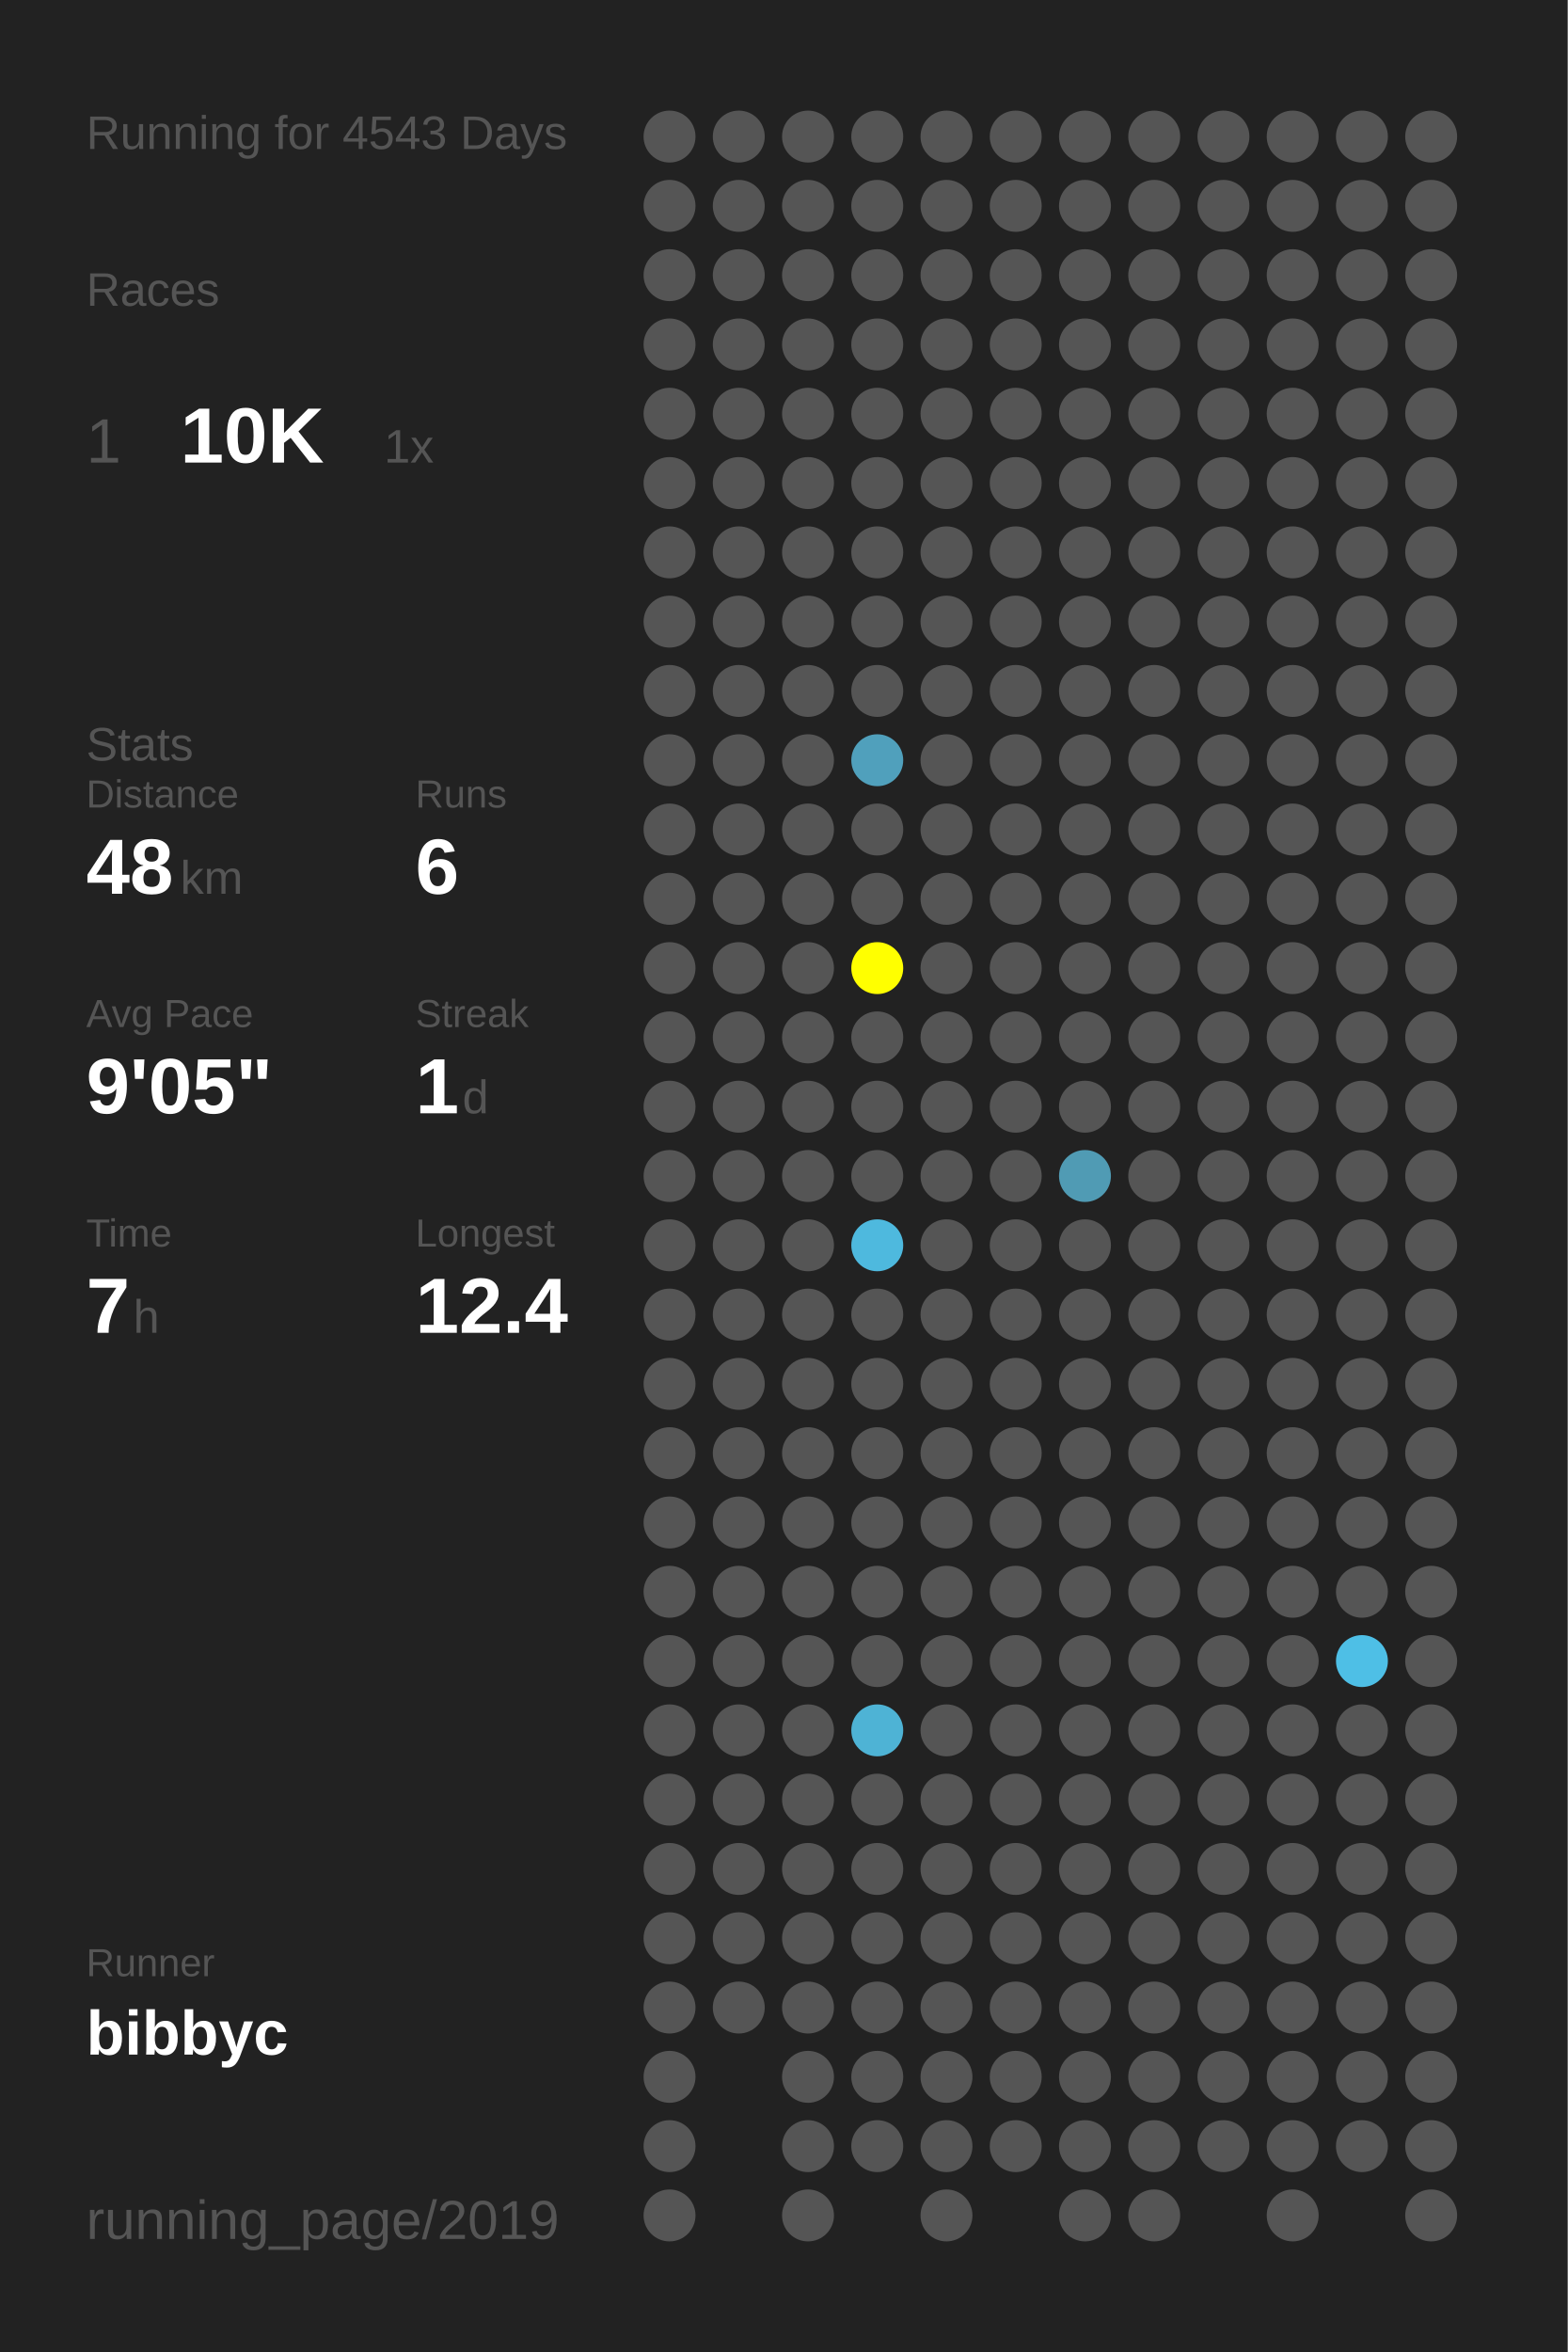
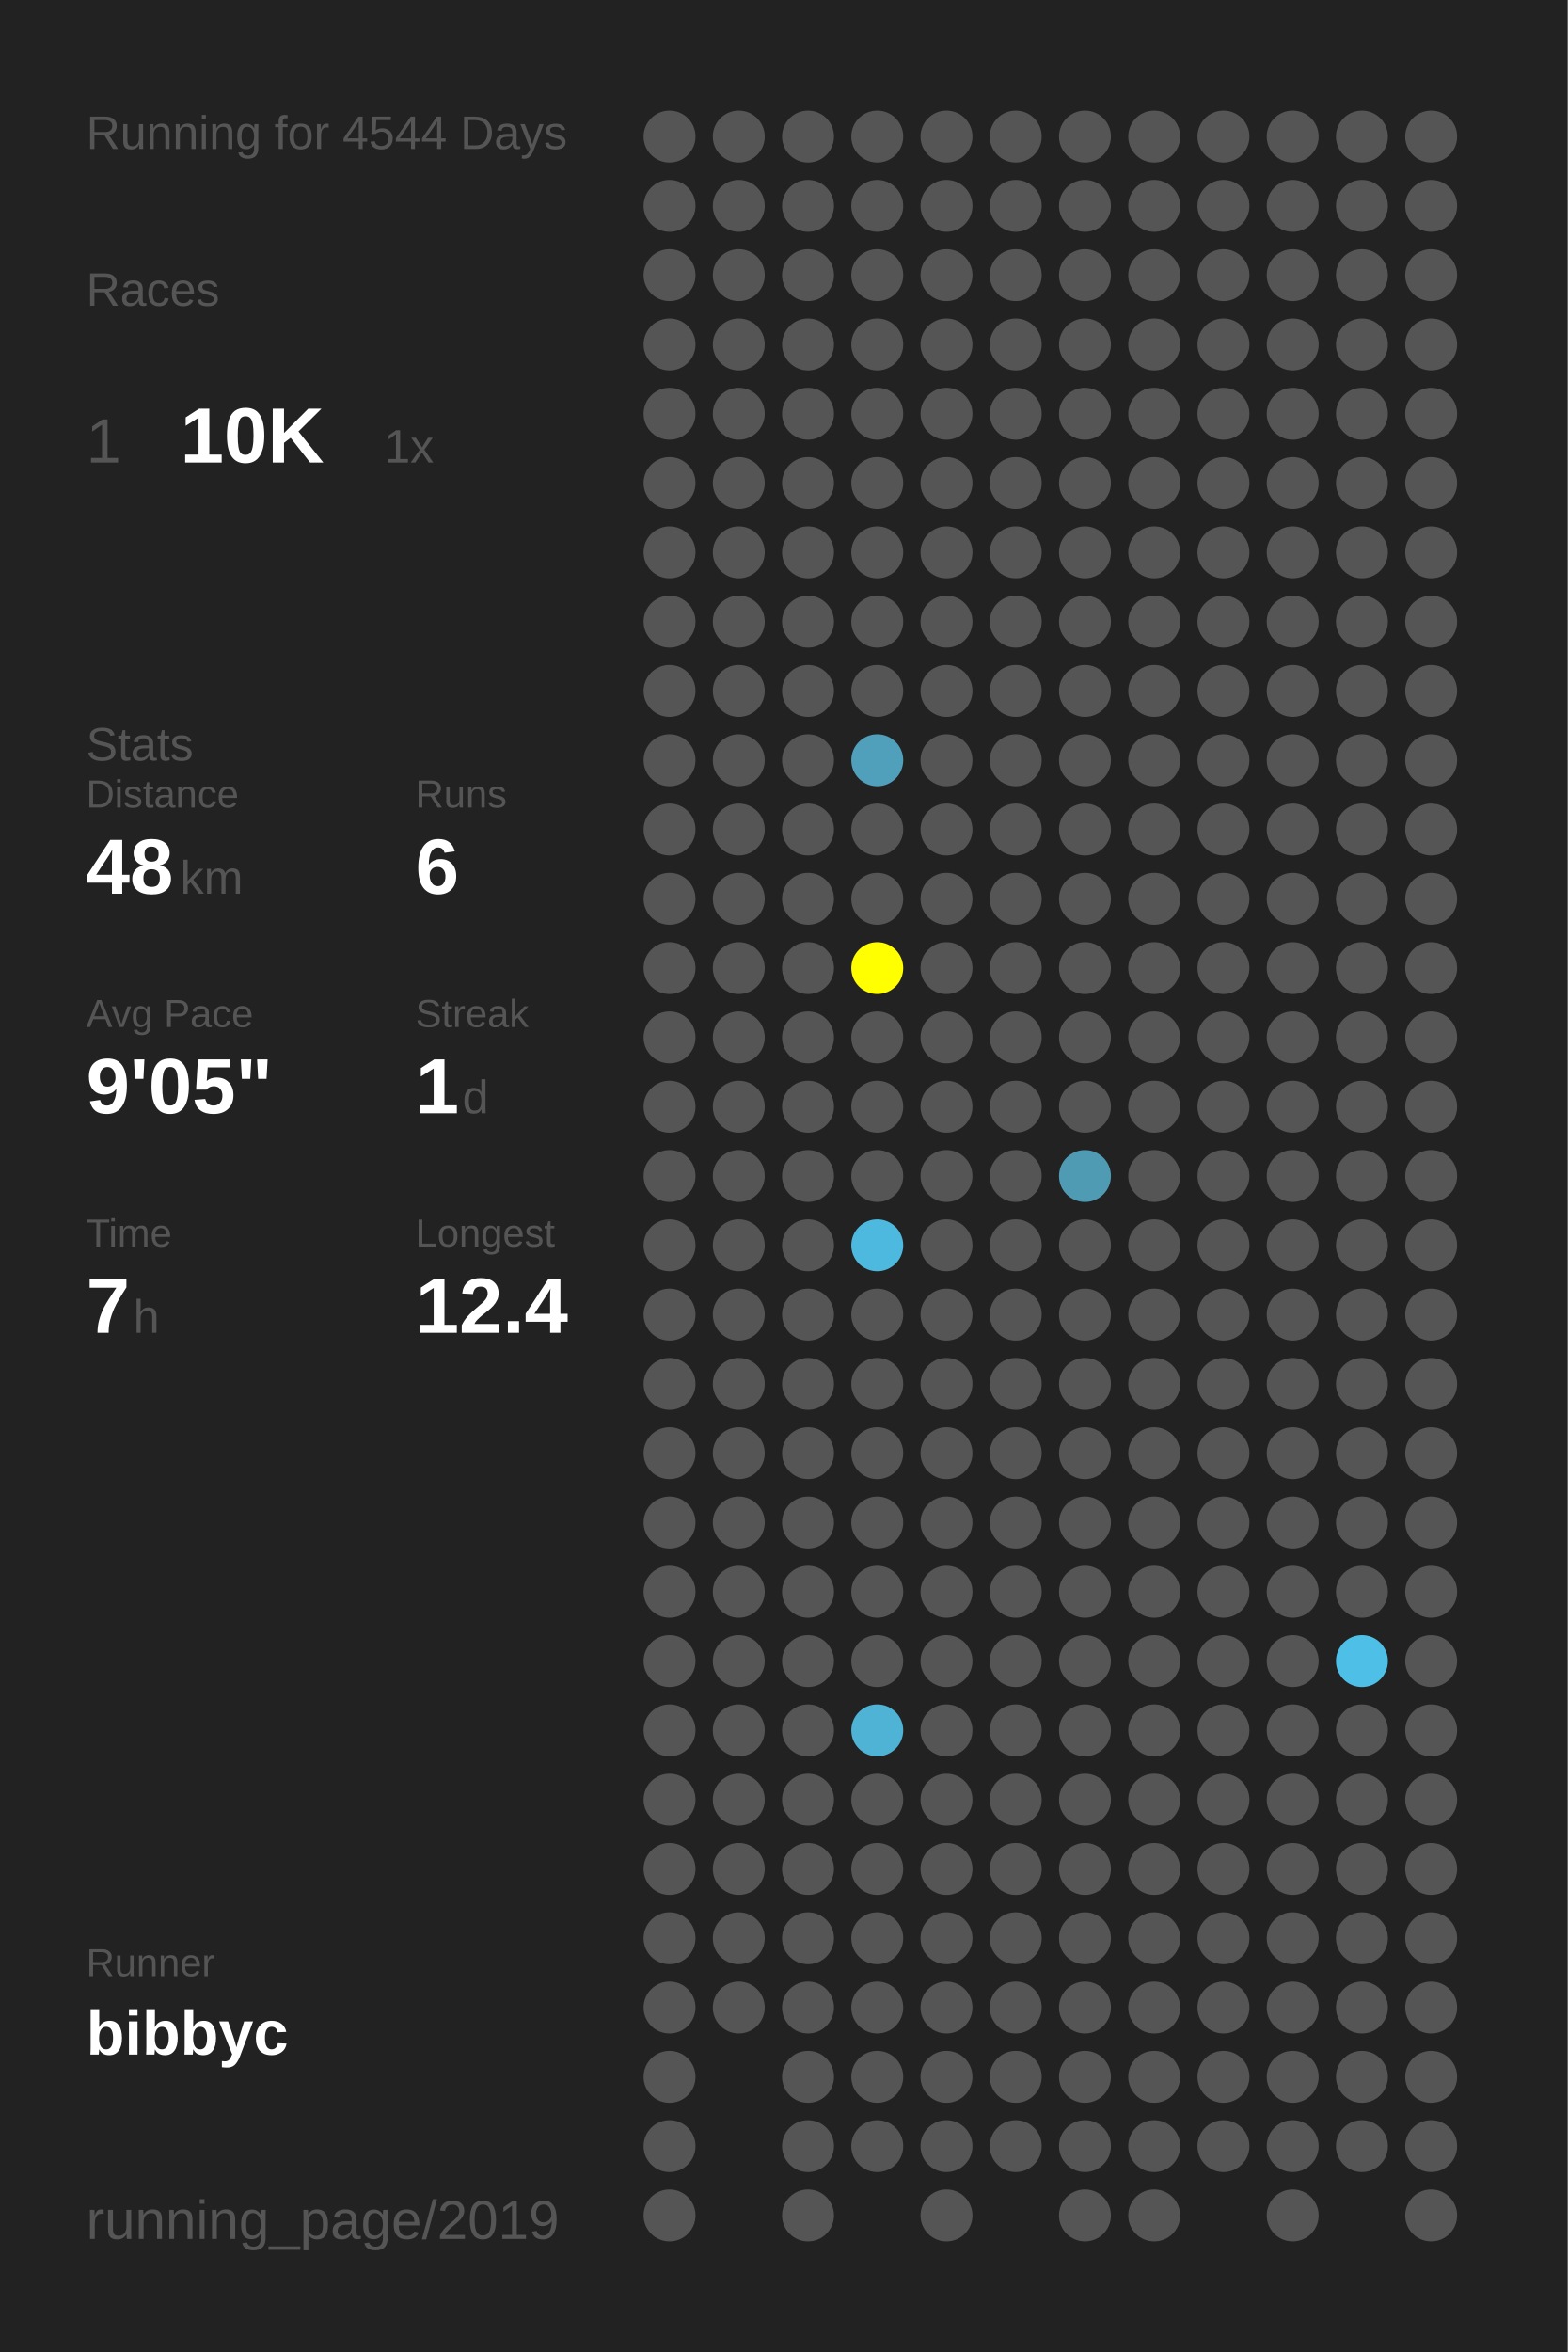
<svg xmlns="http://www.w3.org/2000/svg" baseProfile="full" height="300mm" version="1.1" viewBox="0,0,200,300" width="200mm">
  <defs />
  <rect fill="#222222" height="300" width="200" x="0" y="0" />
-   <text fill="#555555" style="font-size:6px; font-family:Arial;" x="11" y="19">Running for 4543 Days</text>
+   <text fill="#555555" style="font-size:6px; font-family:Arial;" x="11" y="19">Running for 4544 Days</text>
  <text fill="#555555" style="font-size:6px; font-family:Arial;" x="11" y="39">Races</text>
  <text fill="#555555" style="font-size:8px; font-family:Arial;" x="11" y="59">1</text>
  <text fill="#FFFFFF" style="font-size:10px; font-family:Arial; font-weight:bold;" x="23" y="59">10K</text>
  <text fill="#555555" style="font-size:6px; font-family:Arial;" x="49" y="59">1x</text>
  <text fill="#555555" style="font-size:6px; font-family:Arial;" x="11" y="97">Stats</text>
  <text fill="#555555" style="font-size:5px; font-family:Arial;" x="11" y="103">Distance</text>
  <text fill="#FFFFFF" style="font-size:10px; font-family:Arial; font-weight:bold;" x="11" y="114">48</text>
  <text fill="#555555" style="font-size:6px; font-family:Arial;" x="23" y="114">km</text>
  <text fill="#555555" style="font-size:5px; font-family:Arial;" x="53" y="103">Runs</text>
  <text fill="#FFFFFF" style="font-size:10px; font-family:Arial; font-weight:bold;" x="53" y="114">6</text>
  <text fill="#555555" style="font-size:5px; font-family:Arial;" x="11" y="131">Avg Pace</text>
  <text fill="#FFFFFF" style="font-size:10px; font-family:Arial; font-weight:bold;" x="11" y="142">9'05"</text>
  <text fill="#555555" style="font-size:5px; font-family:Arial;" x="53" y="131">Streak</text>
  <text fill="#FFFFFF" style="font-size:10px; font-family:Arial; font-weight:bold;" x="53" y="142">1</text>
  <text fill="#555555" style="font-size:6px; font-family:Arial;" x="59" y="142">d</text>
  <text fill="#555555" style="font-size:5px; font-family:Arial;" x="11" y="159">Time</text>
  <text fill="#FFFFFF" style="font-size:10px; font-family:Arial; font-weight:bold;" x="11" y="170">7</text>
  <text fill="#555555" style="font-size:6px; font-family:Arial;" x="17" y="170">h</text>
  <text fill="#555555" style="font-size:5px; font-family:Arial;" x="53" y="159">Longest</text>
  <text fill="#FFFFFF" style="font-size:10px; font-family:Arial; font-weight:bold;" x="53" y="170">12.4</text>
  <text fill="#555555" style="font-size:5px; font-family:Arial;" x="11" y="252.065">Runner</text>
  <text fill="#FFFFFF" style="font-size:8px; font-family:Arial; font-weight:bold;" x="11" y="262.065">bibbyc</text>
  <text fill="#555555" style="font-size:7px; font-family:Arial;" x="11" y="285.581">running_page/2019</text>
  <circle cx="85.417" cy="17.419" fill="#555555" r="3.312" />
  <circle cx="85.417" cy="26.258" fill="#555555" r="3.312" />
  <circle cx="85.417" cy="35.097" fill="#555555" r="3.312" />
  <circle cx="85.417" cy="43.935" fill="#555555" r="3.312" />
  <circle cx="85.417" cy="52.774" fill="#555555" r="3.312" />
  <circle cx="85.417" cy="61.613" fill="#555555" r="3.312" />
  <circle cx="85.417" cy="70.452" fill="#555555" r="3.312" />
  <circle cx="85.417" cy="79.29" fill="#555555" r="3.312" />
  <circle cx="85.417" cy="88.129" fill="#555555" r="3.312" />
  <circle cx="85.417" cy="96.968" fill="#555555" r="3.312" />
  <circle cx="85.417" cy="105.806" fill="#555555" r="3.312" />
  <circle cx="85.417" cy="114.645" fill="#555555" r="3.312" />
  <circle cx="85.417" cy="123.484" fill="#555555" r="3.312" />
  <circle cx="85.417" cy="132.323" fill="#555555" r="3.312" />
  <circle cx="85.417" cy="141.161" fill="#555555" r="3.312" />
  <circle cx="85.417" cy="150" fill="#555555" r="3.312" />
  <circle cx="85.417" cy="158.839" fill="#555555" r="3.312" />
  <circle cx="85.417" cy="167.677" fill="#555555" r="3.312" />
  <circle cx="85.417" cy="176.516" fill="#555555" r="3.312" />
  <circle cx="85.417" cy="185.355" fill="#555555" r="3.312" />
  <circle cx="85.417" cy="194.194" fill="#555555" r="3.312" />
  <circle cx="85.417" cy="203.032" fill="#555555" r="3.312" />
  <circle cx="85.417" cy="211.871" fill="#555555" r="3.312" />
  <circle cx="85.417" cy="220.71" fill="#555555" r="3.312" />
  <circle cx="85.417" cy="229.548" fill="#555555" r="3.312" />
  <circle cx="85.417" cy="238.387" fill="#555555" r="3.312" />
  <circle cx="85.417" cy="247.226" fill="#555555" r="3.312" />
  <circle cx="85.417" cy="256.065" fill="#555555" r="3.312" />
  <circle cx="85.417" cy="264.903" fill="#555555" r="3.312" />
  <circle cx="85.417" cy="273.742" fill="#555555" r="3.312" />
  <circle cx="85.417" cy="282.581" fill="#555555" r="3.312" />
  <circle cx="94.25" cy="17.419" fill="#555555" r="3.312" />
  <circle cx="94.25" cy="26.258" fill="#555555" r="3.312" />
  <circle cx="94.25" cy="35.097" fill="#555555" r="3.312" />
  <circle cx="94.25" cy="43.935" fill="#555555" r="3.312" />
  <circle cx="94.25" cy="52.774" fill="#555555" r="3.312" />
  <circle cx="94.25" cy="61.613" fill="#555555" r="3.312" />
  <circle cx="94.25" cy="70.452" fill="#555555" r="3.312" />
  <circle cx="94.25" cy="79.29" fill="#555555" r="3.312" />
  <circle cx="94.25" cy="88.129" fill="#555555" r="3.312" />
  <circle cx="94.25" cy="96.968" fill="#555555" r="3.312" />
  <circle cx="94.25" cy="105.806" fill="#555555" r="3.312" />
  <circle cx="94.25" cy="114.645" fill="#555555" r="3.312" />
  <circle cx="94.25" cy="123.484" fill="#555555" r="3.312" />
  <circle cx="94.25" cy="132.323" fill="#555555" r="3.312" />
  <circle cx="94.25" cy="141.161" fill="#555555" r="3.312" />
  <circle cx="94.25" cy="150" fill="#555555" r="3.312" />
  <circle cx="94.25" cy="158.839" fill="#555555" r="3.312" />
  <circle cx="94.25" cy="167.677" fill="#555555" r="3.312" />
  <circle cx="94.25" cy="176.516" fill="#555555" r="3.312" />
  <circle cx="94.25" cy="185.355" fill="#555555" r="3.312" />
  <circle cx="94.25" cy="194.194" fill="#555555" r="3.312" />
  <circle cx="94.25" cy="203.032" fill="#555555" r="3.312" />
  <circle cx="94.25" cy="211.871" fill="#555555" r="3.312" />
  <circle cx="94.25" cy="220.71" fill="#555555" r="3.312" />
  <circle cx="94.25" cy="229.548" fill="#555555" r="3.312" />
  <circle cx="94.25" cy="238.387" fill="#555555" r="3.312" />
  <circle cx="94.25" cy="247.226" fill="#555555" r="3.312" />
  <circle cx="94.25" cy="256.065" fill="#555555" r="3.312" />
  <circle cx="103.083" cy="17.419" fill="#555555" r="3.312" />
  <circle cx="103.083" cy="26.258" fill="#555555" r="3.312" />
  <circle cx="103.083" cy="35.097" fill="#555555" r="3.312" />
  <circle cx="103.083" cy="43.935" fill="#555555" r="3.312" />
  <circle cx="103.083" cy="52.774" fill="#555555" r="3.312" />
  <circle cx="103.083" cy="61.613" fill="#555555" r="3.312" />
  <circle cx="103.083" cy="70.452" fill="#555555" r="3.312" />
  <circle cx="103.083" cy="79.29" fill="#555555" r="3.312" />
  <circle cx="103.083" cy="88.129" fill="#555555" r="3.312" />
  <circle cx="103.083" cy="96.968" fill="#555555" r="3.312" />
  <circle cx="103.083" cy="105.806" fill="#555555" r="3.312" />
  <circle cx="103.083" cy="114.645" fill="#555555" r="3.312" />
  <circle cx="103.083" cy="123.484" fill="#555555" r="3.312" />
  <circle cx="103.083" cy="132.323" fill="#555555" r="3.312" />
  <circle cx="103.083" cy="141.161" fill="#555555" r="3.312" />
  <circle cx="103.083" cy="150" fill="#555555" r="3.312" />
  <circle cx="103.083" cy="158.839" fill="#555555" r="3.312" />
  <circle cx="103.083" cy="167.677" fill="#555555" r="3.312" />
  <circle cx="103.083" cy="176.516" fill="#555555" r="3.312" />
  <circle cx="103.083" cy="185.355" fill="#555555" r="3.312" />
  <circle cx="103.083" cy="194.194" fill="#555555" r="3.312" />
  <circle cx="103.083" cy="203.032" fill="#555555" r="3.312" />
  <circle cx="103.083" cy="211.871" fill="#555555" r="3.312" />
  <circle cx="103.083" cy="220.71" fill="#555555" r="3.312" />
  <circle cx="103.083" cy="229.548" fill="#555555" r="3.312" />
  <circle cx="103.083" cy="238.387" fill="#555555" r="3.312" />
  <circle cx="103.083" cy="247.226" fill="#555555" r="3.312" />
  <circle cx="103.083" cy="256.065" fill="#555555" r="3.312" />
  <circle cx="103.083" cy="264.903" fill="#555555" r="3.312" />
  <circle cx="103.083" cy="273.742" fill="#555555" r="3.312" />
  <circle cx="103.083" cy="282.581" fill="#555555" r="3.312" />
  <circle cx="111.917" cy="17.419" fill="#555555" r="3.312" />
  <circle cx="111.917" cy="26.258" fill="#555555" r="3.312" />
  <circle cx="111.917" cy="35.097" fill="#555555" r="3.312" />
  <circle cx="111.917" cy="43.935" fill="#555555" r="3.312" />
  <circle cx="111.917" cy="52.774" fill="#555555" r="3.312" />
  <circle cx="111.917" cy="61.613" fill="#555555" r="3.312" />
  <circle cx="111.917" cy="70.452" fill="#555555" r="3.312" />
  <circle cx="111.917" cy="79.29" fill="#555555" r="3.312" />
  <circle cx="111.917" cy="88.129" fill="#555555" r="3.312" />
  <circle cx="111.917" cy="96.968" fill="#50a0bc" r="3.312" />
  <circle cx="111.917" cy="105.806" fill="#555555" r="3.312" />
  <circle cx="111.917" cy="114.645" fill="#555555" r="3.312" />
  <circle cx="111.917" cy="123.484" fill="#FFFF00" r="3.312" />
  <circle cx="111.917" cy="132.323" fill="#555555" r="3.312" />
  <circle cx="111.917" cy="141.161" fill="#555555" r="3.312" />
  <circle cx="111.917" cy="150" fill="#555555" r="3.312" />
  <circle cx="111.917" cy="158.839" fill="#4eb9de" r="3.312" />
  <circle cx="111.917" cy="167.677" fill="#555555" r="3.312" />
  <circle cx="111.917" cy="176.516" fill="#555555" r="3.312" />
  <circle cx="111.917" cy="185.355" fill="#555555" r="3.312" />
  <circle cx="111.917" cy="194.194" fill="#555555" r="3.312" />
  <circle cx="111.917" cy="203.032" fill="#555555" r="3.312" />
  <circle cx="111.917" cy="211.871" fill="#555555" r="3.312" />
  <circle cx="111.917" cy="220.71" fill="#4eb3d5" r="3.312" />
  <circle cx="111.917" cy="229.548" fill="#555555" r="3.312" />
  <circle cx="111.917" cy="238.387" fill="#555555" r="3.312" />
  <circle cx="111.917" cy="247.226" fill="#555555" r="3.312" />
  <circle cx="111.917" cy="256.065" fill="#555555" r="3.312" />
  <circle cx="111.917" cy="264.903" fill="#555555" r="3.312" />
  <circle cx="111.917" cy="273.742" fill="#555555" r="3.312" />
  <circle cx="120.75" cy="17.419" fill="#555555" r="3.312" />
  <circle cx="120.75" cy="26.258" fill="#555555" r="3.312" />
  <circle cx="120.75" cy="35.097" fill="#555555" r="3.312" />
  <circle cx="120.75" cy="43.935" fill="#555555" r="3.312" />
  <circle cx="120.75" cy="52.774" fill="#555555" r="3.312" />
  <circle cx="120.75" cy="61.613" fill="#555555" r="3.312" />
  <circle cx="120.75" cy="70.452" fill="#555555" r="3.312" />
  <circle cx="120.75" cy="79.29" fill="#555555" r="3.312" />
  <circle cx="120.75" cy="88.129" fill="#555555" r="3.312" />
  <circle cx="120.75" cy="96.968" fill="#555555" r="3.312" />
  <circle cx="120.75" cy="105.806" fill="#555555" r="3.312" />
  <circle cx="120.75" cy="114.645" fill="#555555" r="3.312" />
  <circle cx="120.75" cy="123.484" fill="#555555" r="3.312" />
  <circle cx="120.75" cy="132.323" fill="#555555" r="3.312" />
  <circle cx="120.75" cy="141.161" fill="#555555" r="3.312" />
  <circle cx="120.75" cy="150" fill="#555555" r="3.312" />
  <circle cx="120.75" cy="158.839" fill="#555555" r="3.312" />
  <circle cx="120.75" cy="167.677" fill="#555555" r="3.312" />
  <circle cx="120.75" cy="176.516" fill="#555555" r="3.312" />
  <circle cx="120.75" cy="185.355" fill="#555555" r="3.312" />
  <circle cx="120.75" cy="194.194" fill="#555555" r="3.312" />
  <circle cx="120.75" cy="203.032" fill="#555555" r="3.312" />
  <circle cx="120.75" cy="211.871" fill="#555555" r="3.312" />
  <circle cx="120.75" cy="220.71" fill="#555555" r="3.312" />
  <circle cx="120.75" cy="229.548" fill="#555555" r="3.312" />
  <circle cx="120.75" cy="238.387" fill="#555555" r="3.312" />
  <circle cx="120.75" cy="247.226" fill="#555555" r="3.312" />
  <circle cx="120.75" cy="256.065" fill="#555555" r="3.312" />
  <circle cx="120.75" cy="264.903" fill="#555555" r="3.312" />
  <circle cx="120.75" cy="273.742" fill="#555555" r="3.312" />
  <circle cx="120.75" cy="282.581" fill="#555555" r="3.312" />
  <circle cx="129.583" cy="17.419" fill="#555555" r="3.312" />
  <circle cx="129.583" cy="26.258" fill="#555555" r="3.312" />
  <circle cx="129.583" cy="35.097" fill="#555555" r="3.312" />
  <circle cx="129.583" cy="43.935" fill="#555555" r="3.312" />
  <circle cx="129.583" cy="52.774" fill="#555555" r="3.312" />
  <circle cx="129.583" cy="61.613" fill="#555555" r="3.312" />
  <circle cx="129.583" cy="70.452" fill="#555555" r="3.312" />
  <circle cx="129.583" cy="79.29" fill="#555555" r="3.312" />
  <circle cx="129.583" cy="88.129" fill="#555555" r="3.312" />
  <circle cx="129.583" cy="96.968" fill="#555555" r="3.312" />
  <circle cx="129.583" cy="105.806" fill="#555555" r="3.312" />
  <circle cx="129.583" cy="114.645" fill="#555555" r="3.312" />
  <circle cx="129.583" cy="123.484" fill="#555555" r="3.312" />
  <circle cx="129.583" cy="132.323" fill="#555555" r="3.312" />
  <circle cx="129.583" cy="141.161" fill="#555555" r="3.312" />
  <circle cx="129.583" cy="150" fill="#555555" r="3.312" />
  <circle cx="129.583" cy="158.839" fill="#555555" r="3.312" />
  <circle cx="129.583" cy="167.677" fill="#555555" r="3.312" />
  <circle cx="129.583" cy="176.516" fill="#555555" r="3.312" />
  <circle cx="129.583" cy="185.355" fill="#555555" r="3.312" />
  <circle cx="129.583" cy="194.194" fill="#555555" r="3.312" />
  <circle cx="129.583" cy="203.032" fill="#555555" r="3.312" />
  <circle cx="129.583" cy="211.871" fill="#555555" r="3.312" />
  <circle cx="129.583" cy="220.71" fill="#555555" r="3.312" />
  <circle cx="129.583" cy="229.548" fill="#555555" r="3.312" />
  <circle cx="129.583" cy="238.387" fill="#555555" r="3.312" />
  <circle cx="129.583" cy="247.226" fill="#555555" r="3.312" />
  <circle cx="129.583" cy="256.065" fill="#555555" r="3.312" />
  <circle cx="129.583" cy="264.903" fill="#555555" r="3.312" />
  <circle cx="129.583" cy="273.742" fill="#555555" r="3.312" />
  <circle cx="138.417" cy="17.419" fill="#555555" r="3.312" />
  <circle cx="138.417" cy="26.258" fill="#555555" r="3.312" />
  <circle cx="138.417" cy="35.097" fill="#555555" r="3.312" />
  <circle cx="138.417" cy="43.935" fill="#555555" r="3.312" />
  <circle cx="138.417" cy="52.774" fill="#555555" r="3.312" />
  <circle cx="138.417" cy="61.613" fill="#555555" r="3.312" />
  <circle cx="138.417" cy="70.452" fill="#555555" r="3.312" />
  <circle cx="138.417" cy="79.29" fill="#555555" r="3.312" />
  <circle cx="138.417" cy="88.129" fill="#555555" r="3.312" />
  <circle cx="138.417" cy="96.968" fill="#555555" r="3.312" />
  <circle cx="138.417" cy="105.806" fill="#555555" r="3.312" />
  <circle cx="138.417" cy="114.645" fill="#555555" r="3.312" />
  <circle cx="138.417" cy="123.484" fill="#555555" r="3.312" />
  <circle cx="138.417" cy="132.323" fill="#555555" r="3.312" />
  <circle cx="138.417" cy="141.161" fill="#555555" r="3.312" />
  <circle cx="138.417" cy="150" fill="#509bb4" r="3.312" />
  <circle cx="138.417" cy="158.839" fill="#555555" r="3.312" />
  <circle cx="138.417" cy="167.677" fill="#555555" r="3.312" />
  <circle cx="138.417" cy="176.516" fill="#555555" r="3.312" />
  <circle cx="138.417" cy="185.355" fill="#555555" r="3.312" />
  <circle cx="138.417" cy="194.194" fill="#555555" r="3.312" />
  <circle cx="138.417" cy="203.032" fill="#555555" r="3.312" />
  <circle cx="138.417" cy="211.871" fill="#555555" r="3.312" />
  <circle cx="138.417" cy="220.71" fill="#555555" r="3.312" />
  <circle cx="138.417" cy="229.548" fill="#555555" r="3.312" />
  <circle cx="138.417" cy="238.387" fill="#555555" r="3.312" />
  <circle cx="138.417" cy="247.226" fill="#555555" r="3.312" />
  <circle cx="138.417" cy="256.065" fill="#555555" r="3.312" />
  <circle cx="138.417" cy="264.903" fill="#555555" r="3.312" />
  <circle cx="138.417" cy="273.742" fill="#555555" r="3.312" />
  <circle cx="138.417" cy="282.581" fill="#555555" r="3.312" />
  <circle cx="147.25" cy="17.419" fill="#555555" r="3.312" />
  <circle cx="147.25" cy="26.258" fill="#555555" r="3.312" />
  <circle cx="147.25" cy="35.097" fill="#555555" r="3.312" />
  <circle cx="147.25" cy="43.935" fill="#555555" r="3.312" />
  <circle cx="147.25" cy="52.774" fill="#555555" r="3.312" />
  <circle cx="147.25" cy="61.613" fill="#555555" r="3.312" />
  <circle cx="147.25" cy="70.452" fill="#555555" r="3.312" />
  <circle cx="147.25" cy="79.29" fill="#555555" r="3.312" />
  <circle cx="147.25" cy="88.129" fill="#555555" r="3.312" />
  <circle cx="147.25" cy="96.968" fill="#555555" r="3.312" />
  <circle cx="147.25" cy="105.806" fill="#555555" r="3.312" />
  <circle cx="147.25" cy="114.645" fill="#555555" r="3.312" />
  <circle cx="147.25" cy="123.484" fill="#555555" r="3.312" />
  <circle cx="147.25" cy="132.323" fill="#555555" r="3.312" />
  <circle cx="147.25" cy="141.161" fill="#555555" r="3.312" />
  <circle cx="147.25" cy="150" fill="#555555" r="3.312" />
  <circle cx="147.25" cy="158.839" fill="#555555" r="3.312" />
  <circle cx="147.25" cy="167.677" fill="#555555" r="3.312" />
  <circle cx="147.25" cy="176.516" fill="#555555" r="3.312" />
  <circle cx="147.25" cy="185.355" fill="#555555" r="3.312" />
  <circle cx="147.25" cy="194.194" fill="#555555" r="3.312" />
  <circle cx="147.25" cy="203.032" fill="#555555" r="3.312" />
  <circle cx="147.25" cy="211.871" fill="#555555" r="3.312" />
  <circle cx="147.25" cy="220.71" fill="#555555" r="3.312" />
  <circle cx="147.25" cy="229.548" fill="#555555" r="3.312" />
  <circle cx="147.25" cy="238.387" fill="#555555" r="3.312" />
  <circle cx="147.25" cy="247.226" fill="#555555" r="3.312" />
  <circle cx="147.25" cy="256.065" fill="#555555" r="3.312" />
  <circle cx="147.25" cy="264.903" fill="#555555" r="3.312" />
  <circle cx="147.25" cy="273.742" fill="#555555" r="3.312" />
  <circle cx="147.25" cy="282.581" fill="#555555" r="3.312" />
  <circle cx="156.083" cy="17.419" fill="#555555" r="3.312" />
  <circle cx="156.083" cy="26.258" fill="#555555" r="3.312" />
  <circle cx="156.083" cy="35.097" fill="#555555" r="3.312" />
  <circle cx="156.083" cy="43.935" fill="#555555" r="3.312" />
  <circle cx="156.083" cy="52.774" fill="#555555" r="3.312" />
  <circle cx="156.083" cy="61.613" fill="#555555" r="3.312" />
  <circle cx="156.083" cy="70.452" fill="#555555" r="3.312" />
  <circle cx="156.083" cy="79.29" fill="#555555" r="3.312" />
  <circle cx="156.083" cy="88.129" fill="#555555" r="3.312" />
  <circle cx="156.083" cy="96.968" fill="#555555" r="3.312" />
  <circle cx="156.083" cy="105.806" fill="#555555" r="3.312" />
  <circle cx="156.083" cy="114.645" fill="#555555" r="3.312" />
  <circle cx="156.083" cy="123.484" fill="#555555" r="3.312" />
  <circle cx="156.083" cy="132.323" fill="#555555" r="3.312" />
  <circle cx="156.083" cy="141.161" fill="#555555" r="3.312" />
  <circle cx="156.083" cy="150" fill="#555555" r="3.312" />
  <circle cx="156.083" cy="158.839" fill="#555555" r="3.312" />
  <circle cx="156.083" cy="167.677" fill="#555555" r="3.312" />
  <circle cx="156.083" cy="176.516" fill="#555555" r="3.312" />
  <circle cx="156.083" cy="185.355" fill="#555555" r="3.312" />
  <circle cx="156.083" cy="194.194" fill="#555555" r="3.312" />
  <circle cx="156.083" cy="203.032" fill="#555555" r="3.312" />
  <circle cx="156.083" cy="211.871" fill="#555555" r="3.312" />
  <circle cx="156.083" cy="220.71" fill="#555555" r="3.312" />
  <circle cx="156.083" cy="229.548" fill="#555555" r="3.312" />
  <circle cx="156.083" cy="238.387" fill="#555555" r="3.312" />
  <circle cx="156.083" cy="247.226" fill="#555555" r="3.312" />
  <circle cx="156.083" cy="256.065" fill="#555555" r="3.312" />
  <circle cx="156.083" cy="264.903" fill="#555555" r="3.312" />
  <circle cx="156.083" cy="273.742" fill="#555555" r="3.312" />
  <circle cx="164.917" cy="17.419" fill="#555555" r="3.312" />
  <circle cx="164.917" cy="26.258" fill="#555555" r="3.312" />
  <circle cx="164.917" cy="35.097" fill="#555555" r="3.312" />
  <circle cx="164.917" cy="43.935" fill="#555555" r="3.312" />
  <circle cx="164.917" cy="52.774" fill="#555555" r="3.312" />
  <circle cx="164.917" cy="61.613" fill="#555555" r="3.312" />
  <circle cx="164.917" cy="70.452" fill="#555555" r="3.312" />
  <circle cx="164.917" cy="79.29" fill="#555555" r="3.312" />
  <circle cx="164.917" cy="88.129" fill="#555555" r="3.312" />
  <circle cx="164.917" cy="96.968" fill="#555555" r="3.312" />
  <circle cx="164.917" cy="105.806" fill="#555555" r="3.312" />
  <circle cx="164.917" cy="114.645" fill="#555555" r="3.312" />
  <circle cx="164.917" cy="123.484" fill="#555555" r="3.312" />
  <circle cx="164.917" cy="132.323" fill="#555555" r="3.312" />
  <circle cx="164.917" cy="141.161" fill="#555555" r="3.312" />
  <circle cx="164.917" cy="150" fill="#555555" r="3.312" />
  <circle cx="164.917" cy="158.839" fill="#555555" r="3.312" />
  <circle cx="164.917" cy="167.677" fill="#555555" r="3.312" />
  <circle cx="164.917" cy="176.516" fill="#555555" r="3.312" />
  <circle cx="164.917" cy="185.355" fill="#555555" r="3.312" />
  <circle cx="164.917" cy="194.194" fill="#555555" r="3.312" />
  <circle cx="164.917" cy="203.032" fill="#555555" r="3.312" />
  <circle cx="164.917" cy="211.871" fill="#555555" r="3.312" />
  <circle cx="164.917" cy="220.71" fill="#555555" r="3.312" />
  <circle cx="164.917" cy="229.548" fill="#555555" r="3.312" />
  <circle cx="164.917" cy="238.387" fill="#555555" r="3.312" />
  <circle cx="164.917" cy="247.226" fill="#555555" r="3.312" />
  <circle cx="164.917" cy="256.065" fill="#555555" r="3.312" />
  <circle cx="164.917" cy="264.903" fill="#555555" r="3.312" />
  <circle cx="164.917" cy="273.742" fill="#555555" r="3.312" />
  <circle cx="164.917" cy="282.581" fill="#555555" r="3.312" />
  <circle cx="173.75" cy="17.419" fill="#555555" r="3.312" />
  <circle cx="173.75" cy="26.258" fill="#555555" r="3.312" />
  <circle cx="173.75" cy="35.097" fill="#555555" r="3.312" />
  <circle cx="173.75" cy="43.935" fill="#555555" r="3.312" />
  <circle cx="173.75" cy="52.774" fill="#555555" r="3.312" />
  <circle cx="173.75" cy="61.613" fill="#555555" r="3.312" />
  <circle cx="173.75" cy="70.452" fill="#555555" r="3.312" />
  <circle cx="173.75" cy="79.29" fill="#555555" r="3.312" />
  <circle cx="173.75" cy="88.129" fill="#555555" r="3.312" />
  <circle cx="173.75" cy="96.968" fill="#555555" r="3.312" />
  <circle cx="173.75" cy="105.806" fill="#555555" r="3.312" />
  <circle cx="173.75" cy="114.645" fill="#555555" r="3.312" />
  <circle cx="173.75" cy="123.484" fill="#555555" r="3.312" />
  <circle cx="173.75" cy="132.323" fill="#555555" r="3.312" />
  <circle cx="173.75" cy="141.161" fill="#555555" r="3.312" />
  <circle cx="173.75" cy="150" fill="#555555" r="3.312" />
  <circle cx="173.75" cy="158.839" fill="#555555" r="3.312" />
  <circle cx="173.75" cy="167.677" fill="#555555" r="3.312" />
  <circle cx="173.75" cy="176.516" fill="#555555" r="3.312" />
  <circle cx="173.75" cy="185.355" fill="#555555" r="3.312" />
  <circle cx="173.75" cy="194.194" fill="#555555" r="3.312" />
  <circle cx="173.75" cy="203.032" fill="#555555" r="3.312" />
  <circle cx="173.75" cy="211.871" fill="#4ebfe6" r="3.312" />
  <circle cx="173.75" cy="220.71" fill="#555555" r="3.312" />
  <circle cx="173.75" cy="229.548" fill="#555555" r="3.312" />
  <circle cx="173.75" cy="238.387" fill="#555555" r="3.312" />
  <circle cx="173.75" cy="247.226" fill="#555555" r="3.312" />
  <circle cx="173.75" cy="256.065" fill="#555555" r="3.312" />
  <circle cx="173.75" cy="264.903" fill="#555555" r="3.312" />
  <circle cx="173.75" cy="273.742" fill="#555555" r="3.312" />
  <circle cx="182.583" cy="17.419" fill="#555555" r="3.312" />
  <circle cx="182.583" cy="26.258" fill="#555555" r="3.312" />
  <circle cx="182.583" cy="35.097" fill="#555555" r="3.312" />
  <circle cx="182.583" cy="43.935" fill="#555555" r="3.312" />
  <circle cx="182.583" cy="52.774" fill="#555555" r="3.312" />
  <circle cx="182.583" cy="61.613" fill="#555555" r="3.312" />
  <circle cx="182.583" cy="70.452" fill="#555555" r="3.312" />
  <circle cx="182.583" cy="79.29" fill="#555555" r="3.312" />
  <circle cx="182.583" cy="88.129" fill="#555555" r="3.312" />
  <circle cx="182.583" cy="96.968" fill="#555555" r="3.312" />
  <circle cx="182.583" cy="105.806" fill="#555555" r="3.312" />
  <circle cx="182.583" cy="114.645" fill="#555555" r="3.312" />
  <circle cx="182.583" cy="123.484" fill="#555555" r="3.312" />
  <circle cx="182.583" cy="132.323" fill="#555555" r="3.312" />
  <circle cx="182.583" cy="141.161" fill="#555555" r="3.312" />
  <circle cx="182.583" cy="150" fill="#555555" r="3.312" />
  <circle cx="182.583" cy="158.839" fill="#555555" r="3.312" />
  <circle cx="182.583" cy="167.677" fill="#555555" r="3.312" />
  <circle cx="182.583" cy="176.516" fill="#555555" r="3.312" />
  <circle cx="182.583" cy="185.355" fill="#555555" r="3.312" />
  <circle cx="182.583" cy="194.194" fill="#555555" r="3.312" />
  <circle cx="182.583" cy="203.032" fill="#555555" r="3.312" />
  <circle cx="182.583" cy="211.871" fill="#555555" r="3.312" />
  <circle cx="182.583" cy="220.71" fill="#555555" r="3.312" />
  <circle cx="182.583" cy="229.548" fill="#555555" r="3.312" />
  <circle cx="182.583" cy="238.387" fill="#555555" r="3.312" />
  <circle cx="182.583" cy="247.226" fill="#555555" r="3.312" />
  <circle cx="182.583" cy="256.065" fill="#555555" r="3.312" />
  <circle cx="182.583" cy="264.903" fill="#555555" r="3.312" />
  <circle cx="182.583" cy="273.742" fill="#555555" r="3.312" />
  <circle cx="182.583" cy="282.581" fill="#555555" r="3.312" />
</svg>
